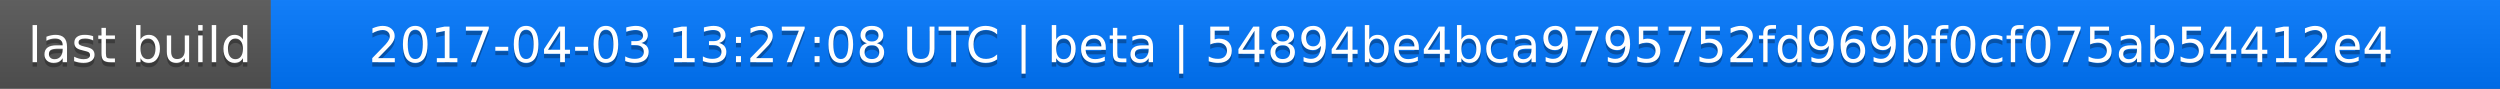
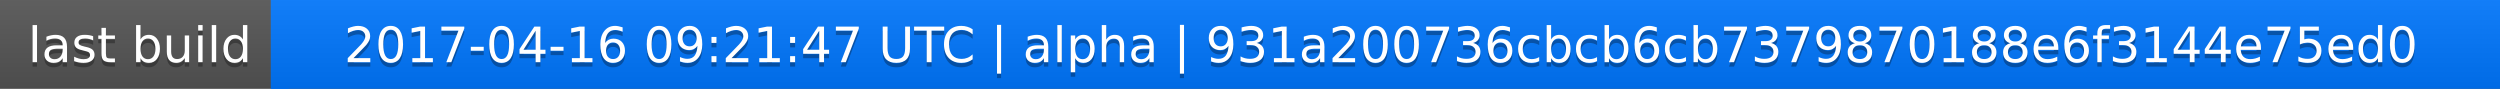
<svg xmlns="http://www.w3.org/2000/svg" width="563" height="20">
  <linearGradient id="a" x2="0" y2="100%">
    <stop offset="0" stop-color="#bbb" stop-opacity=".1" />
    <stop offset="1" stop-opacity=".1" />
  </linearGradient>
  <rect rx="0" width="563" height="20" fill="#555" />
  <rect rx="0" x="61" width="502" height="20" fill="#07f" />
  <path fill="#07f" d="M61 0h4v20h-4z" />
  <rect rx="0" width="563" height="20" fill="url(#a)" />
  <g fill="#fff" text-anchor="middle" font-family="DejaVu Sans,Verdana,Geneva,sans-serif" font-size="11">
    <text x="31.5" y="15" fill="#010101" fill-opacity=".3">last build</text>
    <text x="31.5" y="14">last build</text>
-     <text x="311" y="15" fill="#010101" fill-opacity=".3">2017-04-03 13:27:08 UTC | beta | 54894be4bca9795752fd969bf0cf075ab54412e4</text>
-     <text x="311" y="14">2017-04-03 13:27:08 UTC | beta | 54894be4bca9795752fd969bf0cf075ab54412e4</text>
+     <text x="311" y="15" fill="#010101" fill-opacity=".3">2017-04-16 09:21:47 UTC | alpha | 931a200736cbcb6cb7379870188e6f3144e75ed0</text>
+     <text x="311" y="14">2017-04-16 09:21:47 UTC | alpha | 931a200736cbcb6cb7379870188e6f3144e75ed0</text>
  </g>
</svg>
